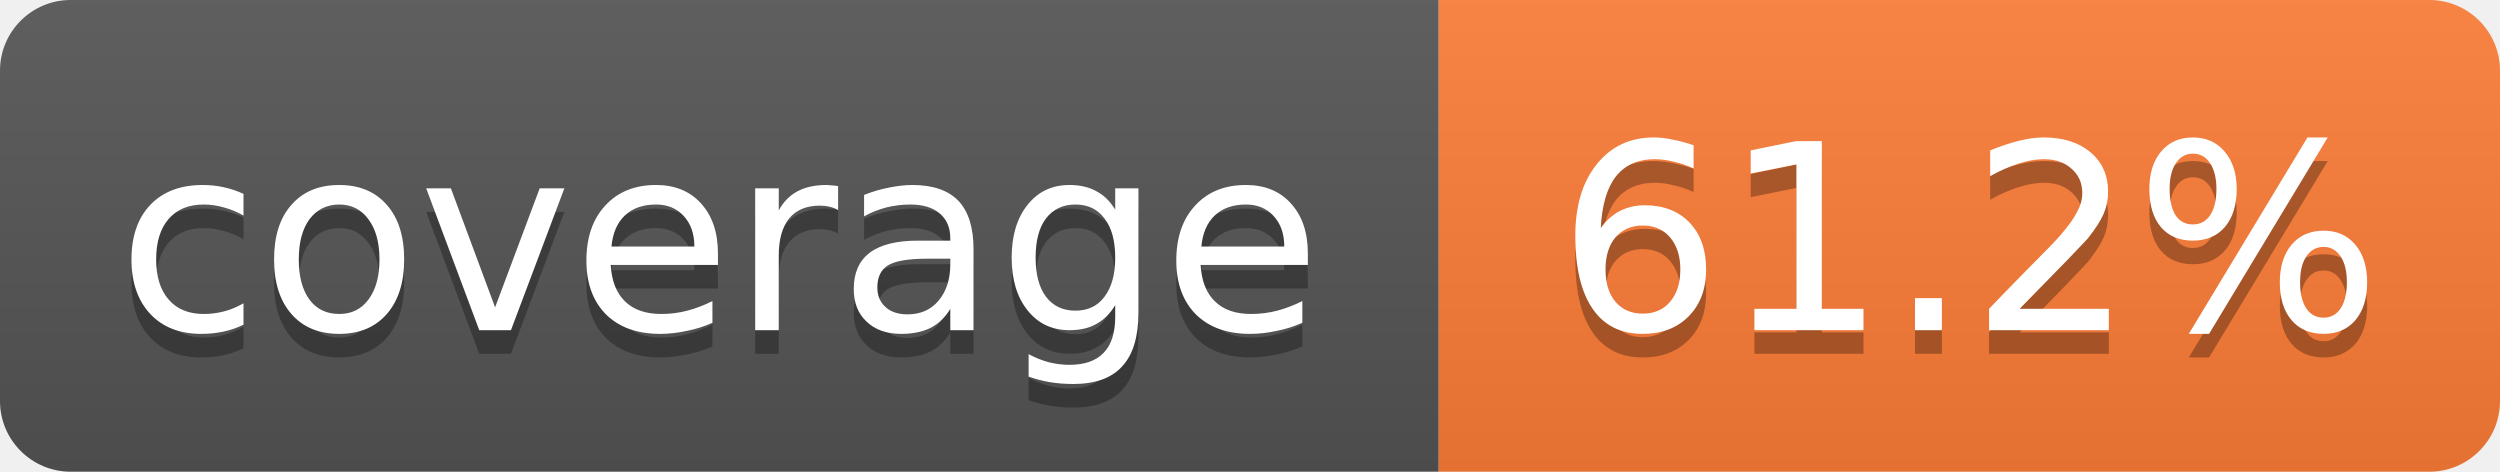
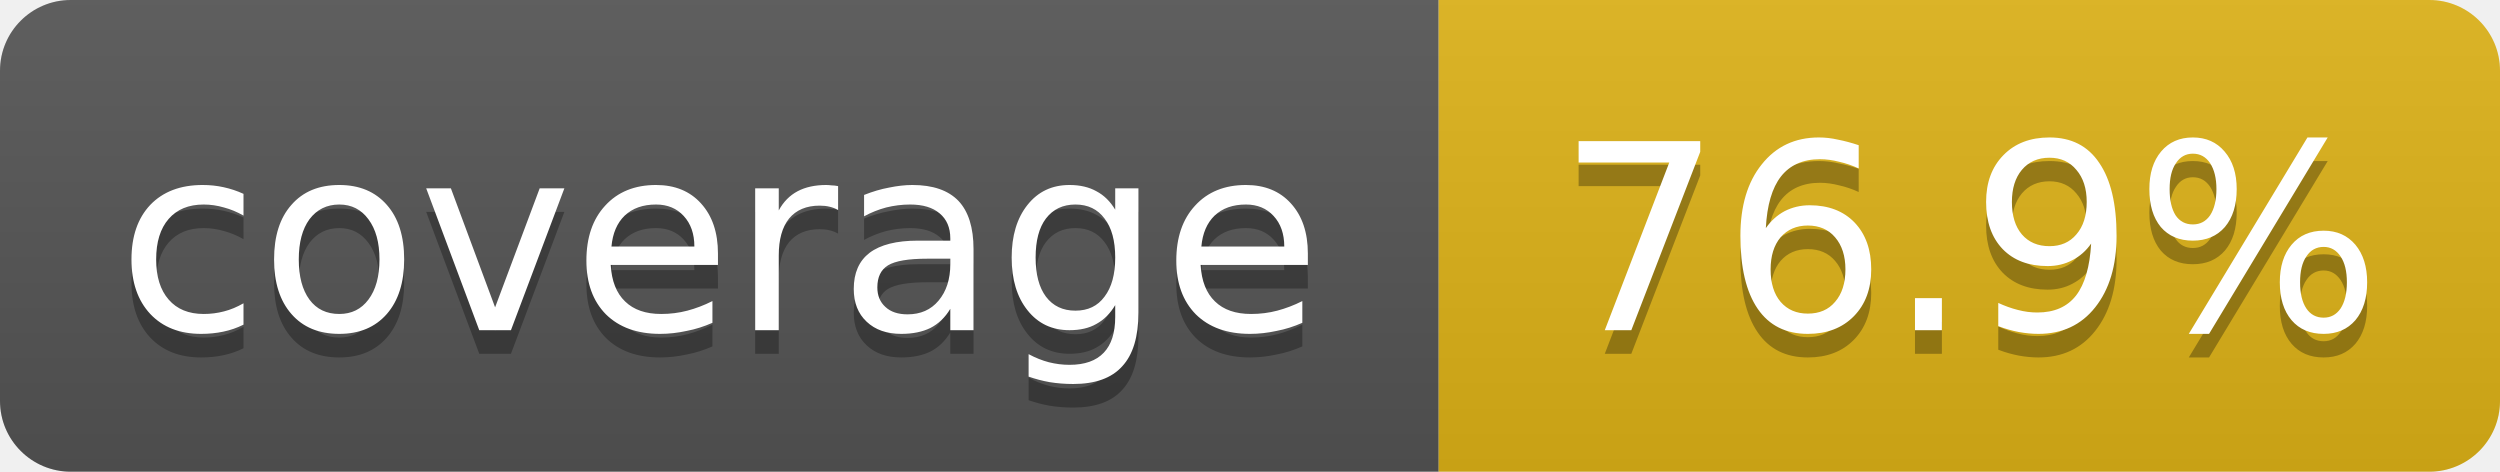
- <svg xmlns="http://www.w3.org/2000/svg" width="106" height="20" role="img" aria-label="coverage: 61.2%">
+ <svg xmlns="http://www.w3.org/2000/svg" width="106" height="20" role="img" aria-label="coverage: 76.9%">
  <linearGradient id="s" x2="0" y2="100%">
    <stop offset="0" stop-color="#bbb" stop-opacity=".1" />
    <stop offset="1" stop-opacity=".1" />
  </linearGradient>
  <clipPath id="r">
    <rect width="106" height="20" rx="3" fill="#fff" />
  </clipPath>
  <g clip-path="url(#r)">
    <rect width="61" height="20" fill="#555" />
-     <rect x="61" width="45" height="20" fill="#fe7d37" />
+     <rect x="61" width="45" height="20" fill="#dfb317" />
    <rect width="106" height="20" fill="url(#s)" />
  </g>
  <g fill="#fff" text-anchor="middle" font-family="Verdana,Geneva,DejaVu Sans,sans-serif" font-size="11">
    <text x="30.5" y="15" fill="#010101" fill-opacity=".3">coverage</text>
    <text x="30.5" y="14">coverage</text>
-     <text x="83.5" y="15" fill="#010101" fill-opacity=".3">61.2%</text>
-     <text x="83.5" y="14">61.2%</text>
+     <text x="83.5" y="15" fill="#010101" fill-opacity=".3">76.9%</text>
+     <text x="83.5" y="14">76.9%</text>
  </g>
</svg>
